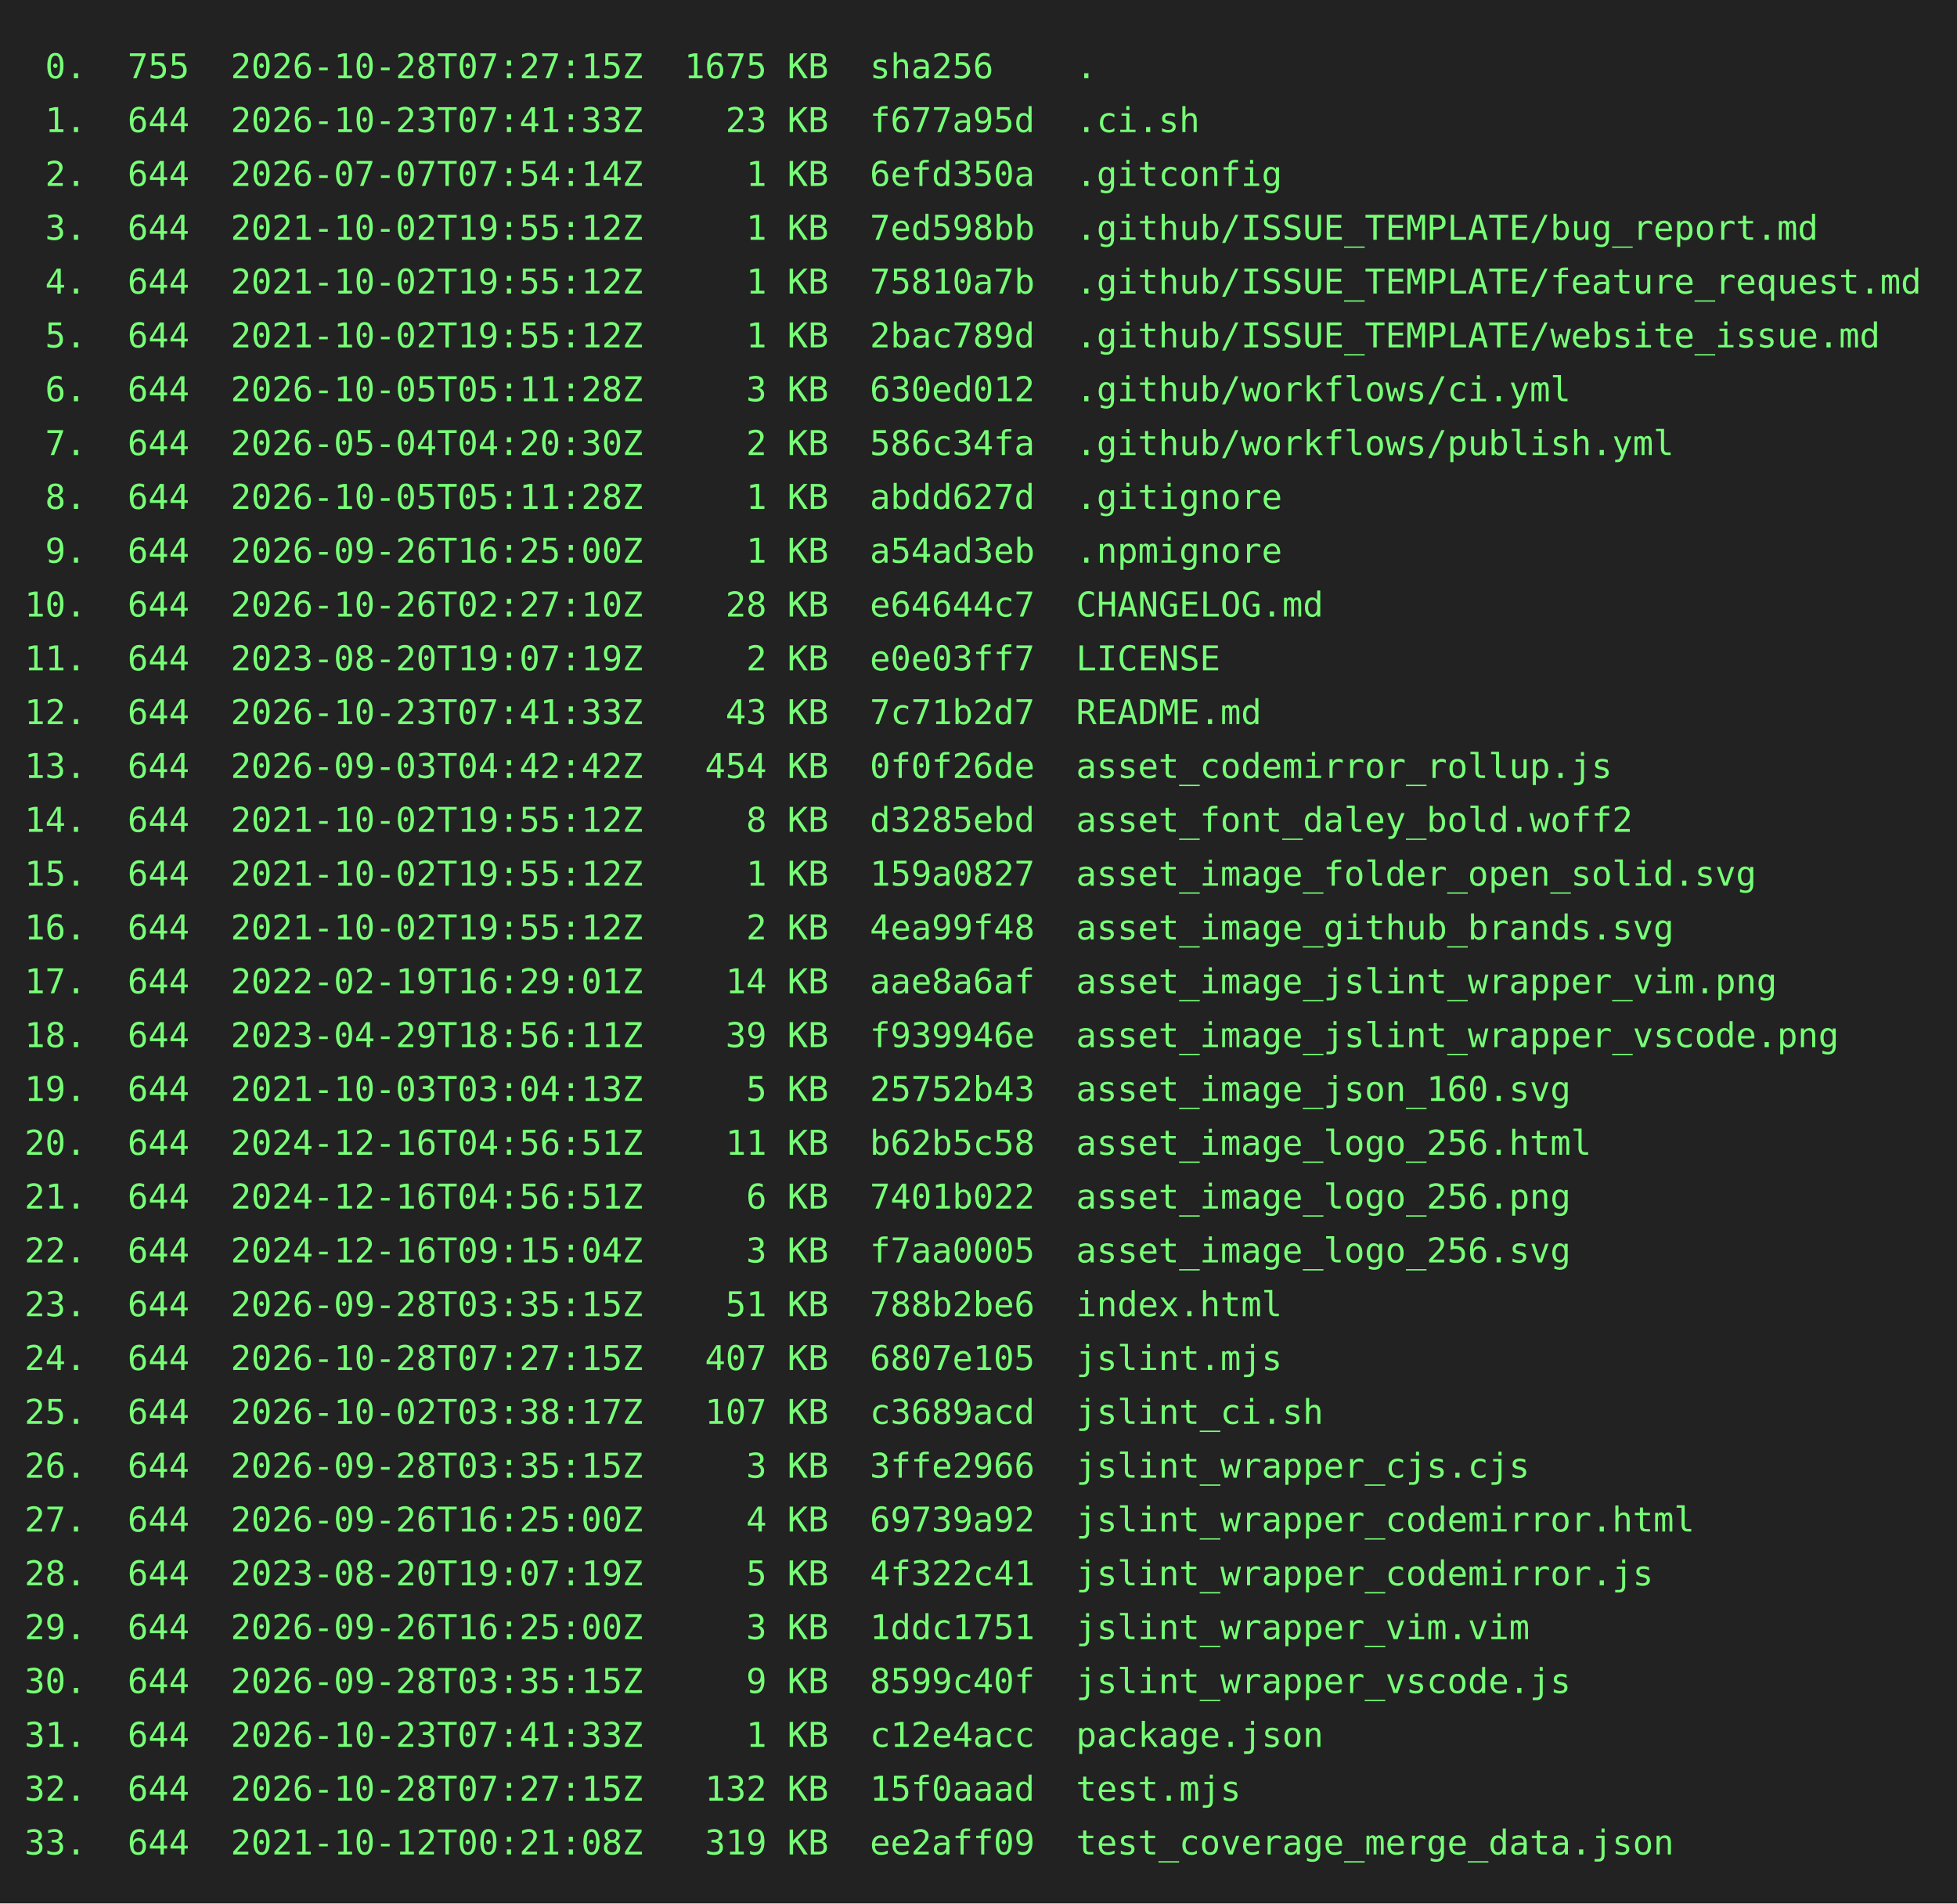
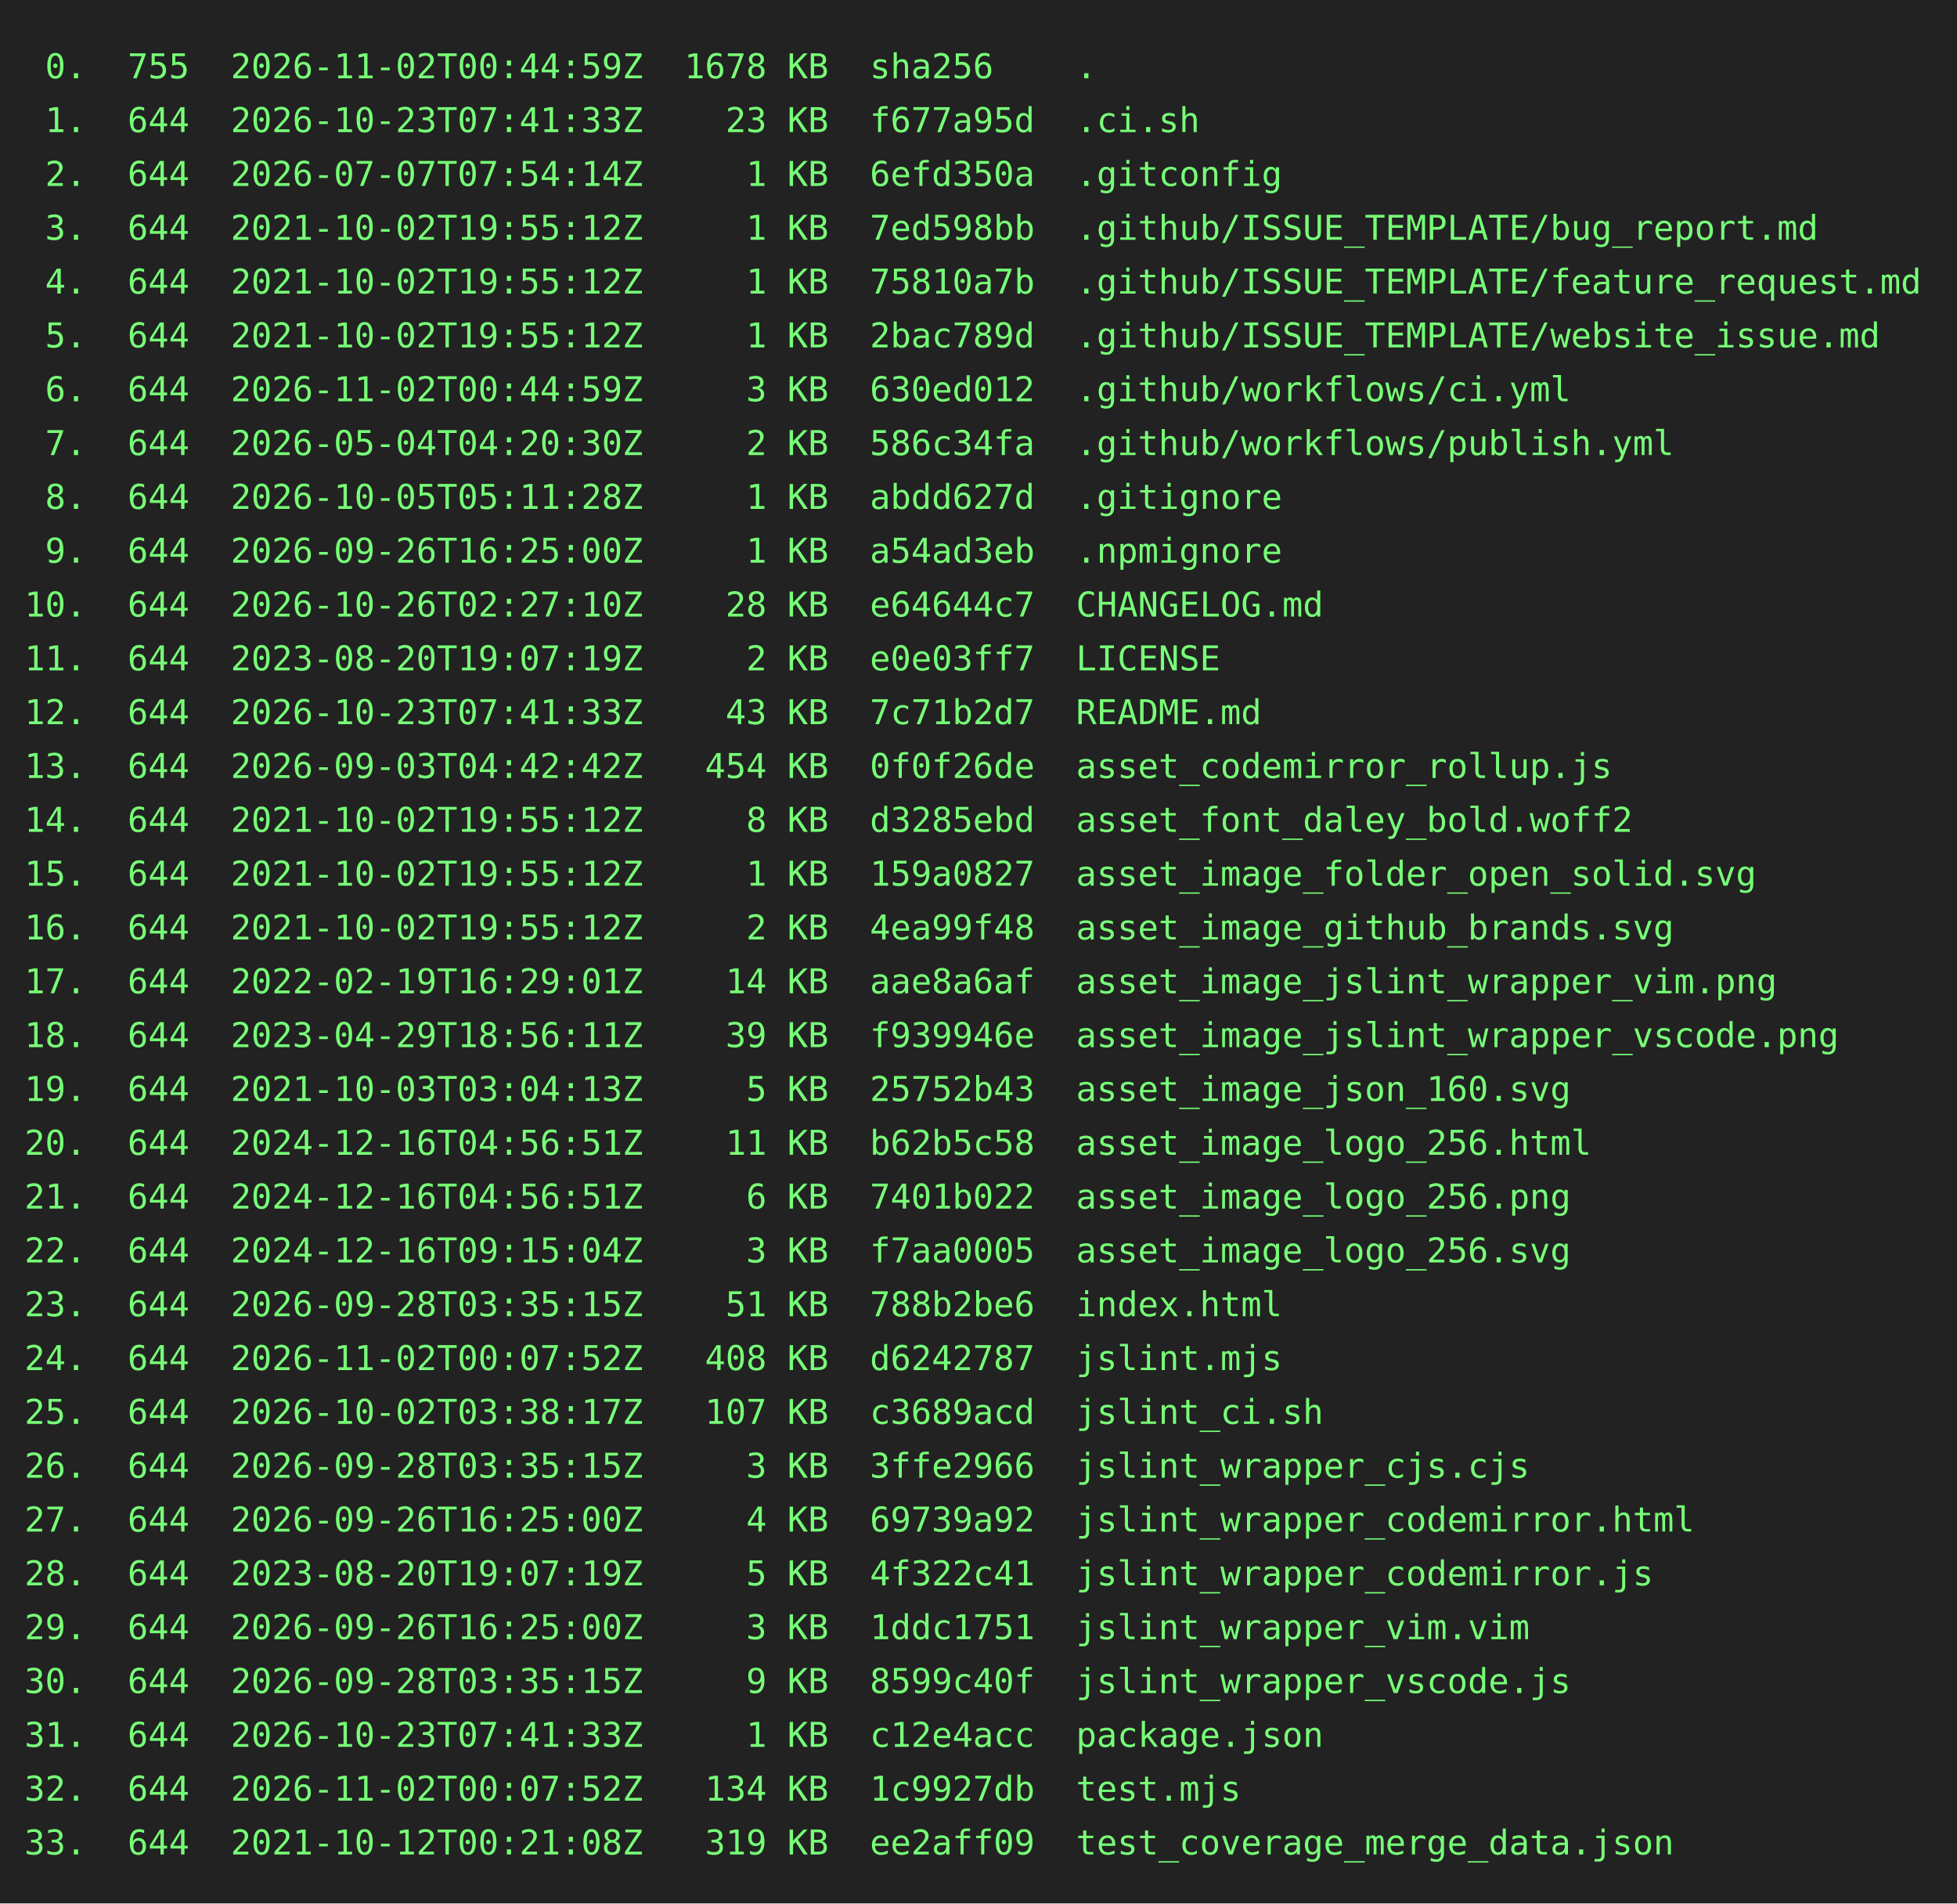
<svg xmlns="http://www.w3.org/2000/svg" height="778" width="800">
  <rect height="778" fill="#222" width="800" />
  <text fill="#7f7" font-family="consolas, menlo, monospace" font-size="14" xml:space="preserve">
-     <tspan lengthAdjust="spacingAndGlyphs" textLength="768" x="10" y="32"> 0.  755  2026-10-28T07:27:15Z  1675 KB  sha256    .                                             </tspan>
+     <tspan lengthAdjust="spacingAndGlyphs" textLength="768" x="10" y="32"> 0.  755  2026-11-02T00:44:59Z  1678 KB  sha256    .                                             </tspan>
    <tspan lengthAdjust="spacingAndGlyphs" textLength="768" x="10" y="54"> 1.  644  2026-10-23T07:41:33Z    23 KB  f677a95d  .ci.sh                                        </tspan>
    <tspan lengthAdjust="spacingAndGlyphs" textLength="768" x="10" y="76"> 2.  644  2026-07-07T07:54:14Z     1 KB  6efd350a  .gitconfig                                    </tspan>
    <tspan lengthAdjust="spacingAndGlyphs" textLength="768" x="10" y="98"> 3.  644  2021-10-02T19:55:12Z     1 KB  7ed598bb  .github/ISSUE_TEMPLATE/bug_report.md          </tspan>
    <tspan lengthAdjust="spacingAndGlyphs" textLength="768" x="10" y="120"> 4.  644  2021-10-02T19:55:12Z     1 KB  75810a7b  .github/ISSUE_TEMPLATE/feature_request.md     </tspan>
    <tspan lengthAdjust="spacingAndGlyphs" textLength="768" x="10" y="142"> 5.  644  2021-10-02T19:55:12Z     1 KB  2bac789d  .github/ISSUE_TEMPLATE/website_issue.md       </tspan>
-     <tspan lengthAdjust="spacingAndGlyphs" textLength="768" x="10" y="164"> 6.  644  2026-10-05T05:11:28Z     3 KB  630ed012  .github/workflows/ci.yml                      </tspan>
+     <tspan lengthAdjust="spacingAndGlyphs" textLength="768" x="10" y="164"> 6.  644  2026-11-02T00:44:59Z     3 KB  630ed012  .github/workflows/ci.yml                      </tspan>
    <tspan lengthAdjust="spacingAndGlyphs" textLength="768" x="10" y="186"> 7.  644  2026-05-04T04:20:30Z     2 KB  586c34fa  .github/workflows/publish.yml                 </tspan>
    <tspan lengthAdjust="spacingAndGlyphs" textLength="768" x="10" y="208"> 8.  644  2026-10-05T05:11:28Z     1 KB  abdd627d  .gitignore                                    </tspan>
    <tspan lengthAdjust="spacingAndGlyphs" textLength="768" x="10" y="230"> 9.  644  2026-09-26T16:25:00Z     1 KB  a54ad3eb  .npmignore                                    </tspan>
    <tspan lengthAdjust="spacingAndGlyphs" textLength="768" x="10" y="252">10.  644  2026-10-26T02:27:10Z    28 KB  e64644c7  CHANGELOG.md                                  </tspan>
    <tspan lengthAdjust="spacingAndGlyphs" textLength="768" x="10" y="274">11.  644  2023-08-20T19:07:19Z     2 KB  e0e03ff7  LICENSE                                       </tspan>
    <tspan lengthAdjust="spacingAndGlyphs" textLength="768" x="10" y="296">12.  644  2026-10-23T07:41:33Z    43 KB  7c71b2d7  README.md                                     </tspan>
    <tspan lengthAdjust="spacingAndGlyphs" textLength="768" x="10" y="318">13.  644  2026-09-03T04:42:42Z   454 KB  0f0f26de  asset_codemirror_rollup.js                    </tspan>
    <tspan lengthAdjust="spacingAndGlyphs" textLength="768" x="10" y="340">14.  644  2021-10-02T19:55:12Z     8 KB  d3285ebd  asset_font_daley_bold.woff2                   </tspan>
    <tspan lengthAdjust="spacingAndGlyphs" textLength="768" x="10" y="362">15.  644  2021-10-02T19:55:12Z     1 KB  159a0827  asset_image_folder_open_solid.svg             </tspan>
    <tspan lengthAdjust="spacingAndGlyphs" textLength="768" x="10" y="384">16.  644  2021-10-02T19:55:12Z     2 KB  4ea99f48  asset_image_github_brands.svg                 </tspan>
    <tspan lengthAdjust="spacingAndGlyphs" textLength="768" x="10" y="406">17.  644  2022-02-19T16:29:01Z    14 KB  aae8a6af  asset_image_jslint_wrapper_vim.png            </tspan>
    <tspan lengthAdjust="spacingAndGlyphs" textLength="768" x="10" y="428">18.  644  2023-04-29T18:56:11Z    39 KB  f939946e  asset_image_jslint_wrapper_vscode.png         </tspan>
    <tspan lengthAdjust="spacingAndGlyphs" textLength="768" x="10" y="450">19.  644  2021-10-03T03:04:13Z     5 KB  25752b43  asset_image_json_160.svg                      </tspan>
    <tspan lengthAdjust="spacingAndGlyphs" textLength="768" x="10" y="472">20.  644  2024-12-16T04:56:51Z    11 KB  b62b5c58  asset_image_logo_256.html                     </tspan>
    <tspan lengthAdjust="spacingAndGlyphs" textLength="768" x="10" y="494">21.  644  2024-12-16T04:56:51Z     6 KB  7401b022  asset_image_logo_256.png                      </tspan>
    <tspan lengthAdjust="spacingAndGlyphs" textLength="768" x="10" y="516">22.  644  2024-12-16T09:15:04Z     3 KB  f7aa0005  asset_image_logo_256.svg                      </tspan>
    <tspan lengthAdjust="spacingAndGlyphs" textLength="768" x="10" y="538">23.  644  2026-09-28T03:35:15Z    51 KB  788b2be6  index.html                                    </tspan>
-     <tspan lengthAdjust="spacingAndGlyphs" textLength="768" x="10" y="560">24.  644  2026-10-28T07:27:15Z   407 KB  6807e105  jslint.mjs                                    </tspan>
+     <tspan lengthAdjust="spacingAndGlyphs" textLength="768" x="10" y="560">24.  644  2026-11-02T00:07:52Z   408 KB  d6242787  jslint.mjs                                    </tspan>
    <tspan lengthAdjust="spacingAndGlyphs" textLength="768" x="10" y="582">25.  644  2026-10-02T03:38:17Z   107 KB  c3689acd  jslint_ci.sh                                  </tspan>
    <tspan lengthAdjust="spacingAndGlyphs" textLength="768" x="10" y="604">26.  644  2026-09-28T03:35:15Z     3 KB  3ffe2966  jslint_wrapper_cjs.cjs                        </tspan>
    <tspan lengthAdjust="spacingAndGlyphs" textLength="768" x="10" y="626">27.  644  2026-09-26T16:25:00Z     4 KB  69739a92  jslint_wrapper_codemirror.html                </tspan>
    <tspan lengthAdjust="spacingAndGlyphs" textLength="768" x="10" y="648">28.  644  2023-08-20T19:07:19Z     5 KB  4f322c41  jslint_wrapper_codemirror.js                  </tspan>
    <tspan lengthAdjust="spacingAndGlyphs" textLength="768" x="10" y="670">29.  644  2026-09-26T16:25:00Z     3 KB  1ddc1751  jslint_wrapper_vim.vim                        </tspan>
    <tspan lengthAdjust="spacingAndGlyphs" textLength="768" x="10" y="692">30.  644  2026-09-28T03:35:15Z     9 KB  8599c40f  jslint_wrapper_vscode.js                      </tspan>
    <tspan lengthAdjust="spacingAndGlyphs" textLength="768" x="10" y="714">31.  644  2026-10-23T07:41:33Z     1 KB  c12e4acc  package.json                                  </tspan>
-     <tspan lengthAdjust="spacingAndGlyphs" textLength="768" x="10" y="736">32.  644  2026-10-28T07:27:15Z   132 KB  15f0aaad  test.mjs                                      </tspan>
+     <tspan lengthAdjust="spacingAndGlyphs" textLength="768" x="10" y="736">32.  644  2026-11-02T00:07:52Z   134 KB  1c9927db  test.mjs                                      </tspan>
    <tspan lengthAdjust="spacingAndGlyphs" textLength="768" x="10" y="758">33.  644  2021-10-12T00:21:08Z   319 KB  ee2aff09  test_coverage_merge_data.json                 </tspan>
  </text>
</svg>
